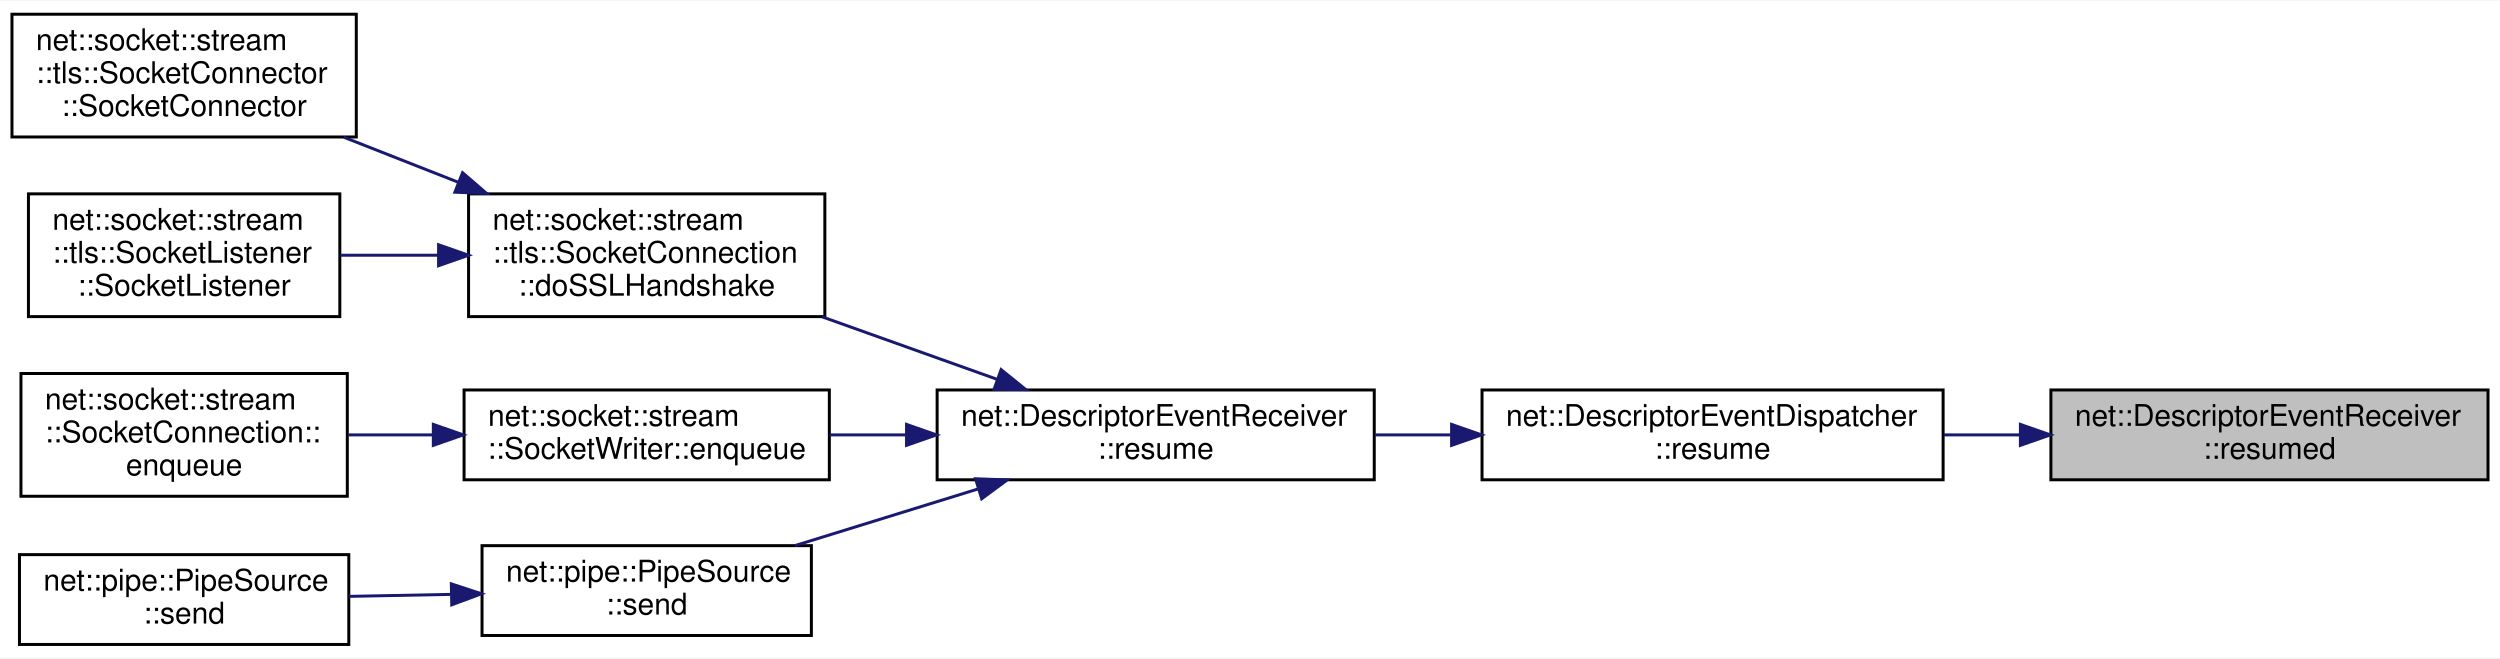
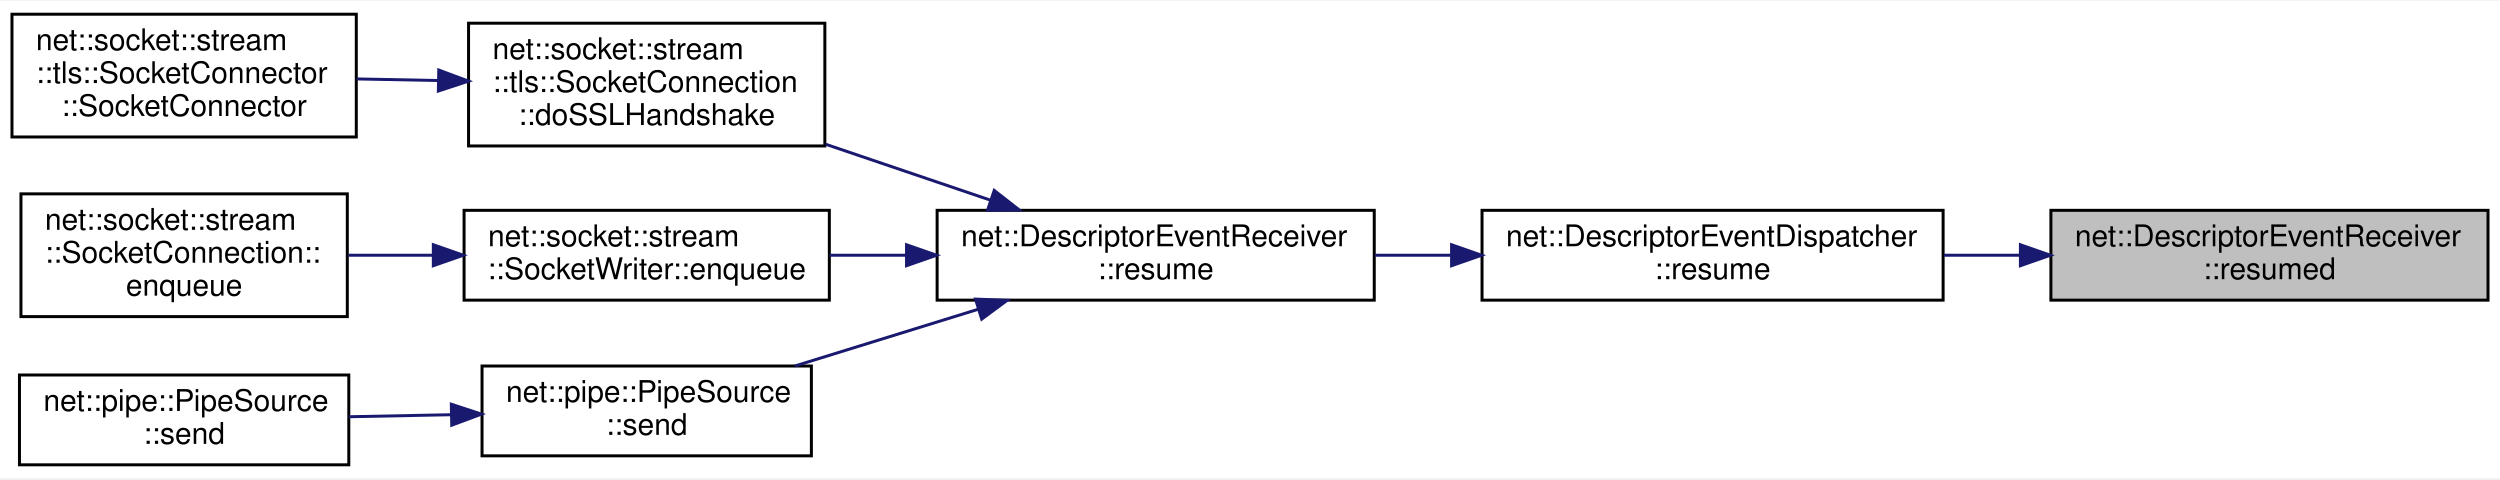
- <svg xmlns="http://www.w3.org/2000/svg" xmlns:xlink="http://www.w3.org/1999/xlink" width="835pt" height="220pt" viewBox="0.00 0.00 835.00 219.50">
-   <g id="graph0" class="graph" transform="scale(1 1) rotate(0) translate(4 215.5)">
-     <polygon fill="white" stroke="transparent" points="-4,4 -4,-215.5 831,-215.5 831,4 -4,4" />
+ <svg xmlns="http://www.w3.org/2000/svg" xmlns:xlink="http://www.w3.org/1999/xlink" width="835pt" height="160pt" viewBox="0.00 0.00 835.00 159.50">
+   <g id="graph0" class="graph" transform="scale(1 1) rotate(0) translate(4 155.5)">
+     <polygon fill="white" stroke="transparent" points="-4,4 -4,-155.5 831,-155.5 831,4 -4,4" />
    <g id="node1" class="node">
      <g id="a_node1">
        <a xlink:title=" ">
          <polygon fill="#bfbfbf" stroke="black" points="681,-55.5 681,-85.5 827,-85.5 827,-55.5 681,-55.5" />
          <text text-anchor="start" x="689" y="-73.5" font-family="Helvetica,sans-Serif" font-size="10.00">net::DescriptorEventReceiver</text>
          <text text-anchor="middle" x="754" y="-62.5" font-family="Helvetica,sans-Serif" font-size="10.00">::resumed</text>
        </a>
      </g>
    </g>
    <g id="node2" class="node">
      <g id="a_node2">
        <a xlink:href="classnet_1_1_descriptor_event_dispatcher.html#a2f3bda27d3e9b040956e69f7b07054e5" target="_top" xlink:title=" ">
          <polygon fill="white" stroke="black" points="491,-55.5 491,-85.5 645,-85.5 645,-55.5 491,-55.5" />
          <text text-anchor="start" x="499" y="-73.5" font-family="Helvetica,sans-Serif" font-size="10.00">net::DescriptorEventDispatcher</text>
          <text text-anchor="middle" x="568" y="-62.5" font-family="Helvetica,sans-Serif" font-size="10.00">::resume</text>
        </a>
      </g>
    </g>
    <g id="edge1" class="edge">
      <path fill="none" stroke="midnightblue" d="M670.59,-70.5C662.15,-70.5 653.6,-70.5 645.23,-70.5" />
      <polygon fill="midnightblue" stroke="midnightblue" points="670.81,-74 680.81,-70.5 670.81,-67 670.81,-74" />
    </g>
    <g id="node3" class="node">
      <g id="a_node3">
        <a xlink:href="classnet_1_1_descriptor_event_receiver.html#a7cba21365ece0cb800e9f12280e23cd4" target="_top" xlink:title=" ">
          <polygon fill="white" stroke="black" points="309,-55.5 309,-85.5 455,-85.5 455,-55.5 309,-55.5" />
          <text text-anchor="start" x="317" y="-73.5" font-family="Helvetica,sans-Serif" font-size="10.00">net::DescriptorEventReceiver</text>
          <text text-anchor="middle" x="382" y="-62.5" font-family="Helvetica,sans-Serif" font-size="10.00">::resume</text>
        </a>
      </g>
    </g>
    <g id="edge2" class="edge">
      <path fill="none" stroke="midnightblue" d="M480.56,-70.5C472.1,-70.5 463.57,-70.5 455.27,-70.5" />
      <polygon fill="midnightblue" stroke="midnightblue" points="480.83,-74 490.83,-70.5 480.83,-67 480.83,-74" />
    </g>
    <g id="node4" class="node">
      <g id="a_node4">
-         <a xlink:href="classnet_1_1socket_1_1stream_1_1tls_1_1_socket_connection.html#af1a4936b2d84a553285fbdf1de7dd716" target="_top" xlink:title=" ">
-           <polygon fill="white" stroke="black" points="152.5,-110 152.5,-151 271.5,-151 271.5,-110 152.5,-110" />
-           <text text-anchor="start" x="160.5" y="-139" font-family="Helvetica,sans-Serif" font-size="10.00">net::socket::stream</text>
-           <text text-anchor="start" x="160.5" y="-128" font-family="Helvetica,sans-Serif" font-size="10.00">::tls::SocketConnection</text>
-           <text text-anchor="middle" x="212" y="-117" font-family="Helvetica,sans-Serif" font-size="10.00">::doSSLHandshake</text>
+         <a xlink:href="classnet_1_1socket_1_1stream_1_1tls_1_1_socket_connection.html#a77dd7166d035208fb759b69ff14fa918" target="_top" xlink:title=" ">
+           <polygon fill="white" stroke="black" points="152.5,-107 152.5,-148 271.5,-148 271.5,-107 152.5,-107" />
+           <text text-anchor="start" x="160.5" y="-136" font-family="Helvetica,sans-Serif" font-size="10.00">net::socket::stream</text>
+           <text text-anchor="start" x="160.5" y="-125" font-family="Helvetica,sans-Serif" font-size="10.00">::tls::SocketConnection</text>
+           <text text-anchor="middle" x="212" y="-114" font-family="Helvetica,sans-Serif" font-size="10.00">::doSSLHandshake</text>
        </a>
      </g>
    </g>
    <g id="edge3" class="edge">
-       <path fill="none" stroke="midnightblue" d="M329.16,-89.01C310.62,-95.64 289.61,-103.14 270.61,-109.92" />
-       <polygon fill="midnightblue" stroke="midnightblue" points="330.37,-92.3 338.61,-85.64 328.01,-85.71 330.37,-92.3" />
+       <path fill="none" stroke="midnightblue" d="M326.87,-88.87C309.27,-94.84 289.65,-101.49 271.73,-107.58" />
+       <polygon fill="midnightblue" stroke="midnightblue" points="328.07,-92.15 336.42,-85.63 325.83,-85.52 328.07,-92.15" />
    </g>
-     <g id="node7" class="node">
-       <g id="a_node7">
+     <g id="node6" class="node">
+       <g id="a_node6">
        <a xlink:href="classnet_1_1socket_1_1stream_1_1_socket_writer.html#ae16df4c60aae8709a438fb539a5547db" target="_top" xlink:title=" ">
          <polygon fill="white" stroke="black" points="151,-55.5 151,-85.5 273,-85.5 273,-55.5 151,-55.5" />
          <text text-anchor="start" x="159" y="-73.5" font-family="Helvetica,sans-Serif" font-size="10.00">net::socket::stream</text>
          <text text-anchor="middle" x="212" y="-62.5" font-family="Helvetica,sans-Serif" font-size="10.00">::SocketWriter::enqueue</text>
        </a>
      </g>
    </g>
-     <g id="edge6" class="edge">
+     <g id="edge5" class="edge">
      <path fill="none" stroke="midnightblue" d="M298.67,-70.5C290.03,-70.5 281.37,-70.5 273.04,-70.5" />
      <polygon fill="midnightblue" stroke="midnightblue" points="298.78,-74 308.78,-70.5 298.78,-67 298.78,-74" />
    </g>
-     <g id="node9" class="node">
-       <g id="a_node9">
+     <g id="node8" class="node">
+       <g id="a_node8">
        <a xlink:href="classnet_1_1pipe_1_1_pipe_source.html#aa1fb342db67889d96a085979b88bfcc9" target="_top" xlink:title=" ">
          <polygon fill="white" stroke="black" points="157,-3.5 157,-33.5 267,-33.5 267,-3.5 157,-3.5" />
          <text text-anchor="start" x="165" y="-21.5" font-family="Helvetica,sans-Serif" font-size="10.00">net::pipe::PipeSource</text>
          <text text-anchor="middle" x="212" y="-10.5" font-family="Helvetica,sans-Serif" font-size="10.00">::send</text>
        </a>
      </g>
    </g>
-     <g id="edge8" class="edge">
+     <g id="edge7" class="edge">
      <path fill="none" stroke="midnightblue" d="M322.79,-52.48C302.79,-46.29 280.63,-39.43 261.48,-33.51" />
      <polygon fill="midnightblue" stroke="midnightblue" points="321.82,-55.85 332.41,-55.46 323.89,-49.16 321.82,-55.85" />
    </g>
    <g id="node5" class="node">
      <g id="a_node5">
-         <a xlink:href="classnet_1_1socket_1_1stream_1_1tls_1_1_socket_connector.html#a6a952a708b19fb9e4e0e8697796f7ece" target="_top" xlink:title=" ">
-           <polygon fill="white" stroke="black" points="0,-170 0,-211 115,-211 115,-170 0,-170" />
-           <text text-anchor="start" x="8" y="-199" font-family="Helvetica,sans-Serif" font-size="10.00">net::socket::stream</text>
-           <text text-anchor="start" x="8" y="-188" font-family="Helvetica,sans-Serif" font-size="10.00">::tls::SocketConnector</text>
-           <text text-anchor="middle" x="57.5" y="-177" font-family="Helvetica,sans-Serif" font-size="10.00">::SocketConnector</text>
+         <a xlink:href="classnet_1_1socket_1_1stream_1_1tls_1_1_socket_connector.html#a9478880405049a391afd5bea280b2e2f" target="_top" xlink:title=" ">
+           <polygon fill="white" stroke="black" points="0,-110 0,-151 115,-151 115,-110 0,-110" />
+           <text text-anchor="start" x="8" y="-139" font-family="Helvetica,sans-Serif" font-size="10.00">net::socket::stream</text>
+           <text text-anchor="start" x="8" y="-128" font-family="Helvetica,sans-Serif" font-size="10.00">::tls::SocketConnector</text>
+           <text text-anchor="middle" x="57.5" y="-117" font-family="Helvetica,sans-Serif" font-size="10.00">::SocketConnector</text>
        </a>
      </g>
    </g>
    <g id="edge4" class="edge">
-       <path fill="none" stroke="midnightblue" d="M148.97,-154.91C136.3,-159.89 123.1,-165.08 110.82,-169.92" />
-       <polygon fill="midnightblue" stroke="midnightblue" points="150.49,-158.07 158.52,-151.15 147.93,-151.55 150.49,-158.07" />
+       <path fill="none" stroke="midnightblue" d="M142.3,-128.85C133.21,-129.03 123.97,-129.21 115.11,-129.39" />
+       <polygon fill="midnightblue" stroke="midnightblue" points="142.55,-132.35 152.48,-128.65 142.41,-125.35 142.55,-132.35" />
    </g>
-     <g id="node6" class="node">
-       <g id="a_node6">
-         <a xlink:href="classnet_1_1socket_1_1stream_1_1tls_1_1_socket_listener.html#a50d0800bc9d50455756cb0044eff4e1c" target="_top" xlink:title=" ">
-           <polygon fill="white" stroke="black" points="5.5,-110 5.5,-151 109.5,-151 109.5,-110 5.5,-110" />
-           <text text-anchor="start" x="13.5" y="-139" font-family="Helvetica,sans-Serif" font-size="10.00">net::socket::stream</text>
-           <text text-anchor="start" x="13.5" y="-128" font-family="Helvetica,sans-Serif" font-size="10.00">::tls::SocketListener</text>
-           <text text-anchor="middle" x="57.5" y="-117" font-family="Helvetica,sans-Serif" font-size="10.00">::SocketListener</text>
-         </a>
-       </g>
-     </g>
-     <g id="edge5" class="edge">
-       <path fill="none" stroke="midnightblue" d="M142.44,-130.5C131.42,-130.5 120.17,-130.5 109.65,-130.5" />
-       <polygon fill="midnightblue" stroke="midnightblue" points="142.48,-134 152.48,-130.5 142.48,-127 142.48,-134" />
-     </g>
-     <g id="node8" class="node">
-       <g id="a_node8">
+     <g id="node7" class="node">
+       <g id="a_node7">
        <a xlink:href="classnet_1_1socket_1_1stream_1_1_socket_connection.html#a321fd72fbdb5a439d2d59a0b534c4954" target="_top" xlink:title=" ">
          <polygon fill="white" stroke="black" points="3,-50 3,-91 112,-91 112,-50 3,-50" />
          <text text-anchor="start" x="11" y="-79" font-family="Helvetica,sans-Serif" font-size="10.00">net::socket::stream</text>
          <text text-anchor="start" x="11" y="-68" font-family="Helvetica,sans-Serif" font-size="10.00">::SocketConnection::</text>
          <text text-anchor="middle" x="57.5" y="-57" font-family="Helvetica,sans-Serif" font-size="10.00">enqueue</text>
        </a>
      </g>
    </g>
-     <g id="edge7" class="edge">
+     <g id="edge6" class="edge">
      <path fill="none" stroke="midnightblue" d="M140.54,-70.5C131.08,-70.5 121.51,-70.5 112.4,-70.5" />
      <polygon fill="midnightblue" stroke="midnightblue" points="140.73,-74 150.73,-70.5 140.73,-67 140.73,-74" />
    </g>
-     <g id="node10" class="node">
-       <g id="a_node10">
+     <g id="node9" class="node">
+       <g id="a_node9">
        <a xlink:href="classnet_1_1pipe_1_1_pipe_source.html#a498603e47dcbea6a278ddf71c1286ff3" target="_top" xlink:title=" ">
          <polygon fill="white" stroke="black" points="2.5,-0.5 2.5,-30.5 112.5,-30.5 112.5,-0.5 2.5,-0.5" />
          <text text-anchor="start" x="10.5" y="-18.5" font-family="Helvetica,sans-Serif" font-size="10.00">net::pipe::PipeSource</text>
          <text text-anchor="middle" x="57.5" y="-7.5" font-family="Helvetica,sans-Serif" font-size="10.00">::send</text>
        </a>
      </g>
    </g>
-     <g id="edge9" class="edge">
+     <g id="edge8" class="edge">
      <path fill="none" stroke="midnightblue" d="M146.53,-17.23C135.21,-17.01 123.53,-16.78 112.52,-16.56" />
      <polygon fill="midnightblue" stroke="midnightblue" points="146.74,-20.74 156.8,-17.43 146.88,-13.74 146.74,-20.74" />
    </g>
  </g>
</svg>
